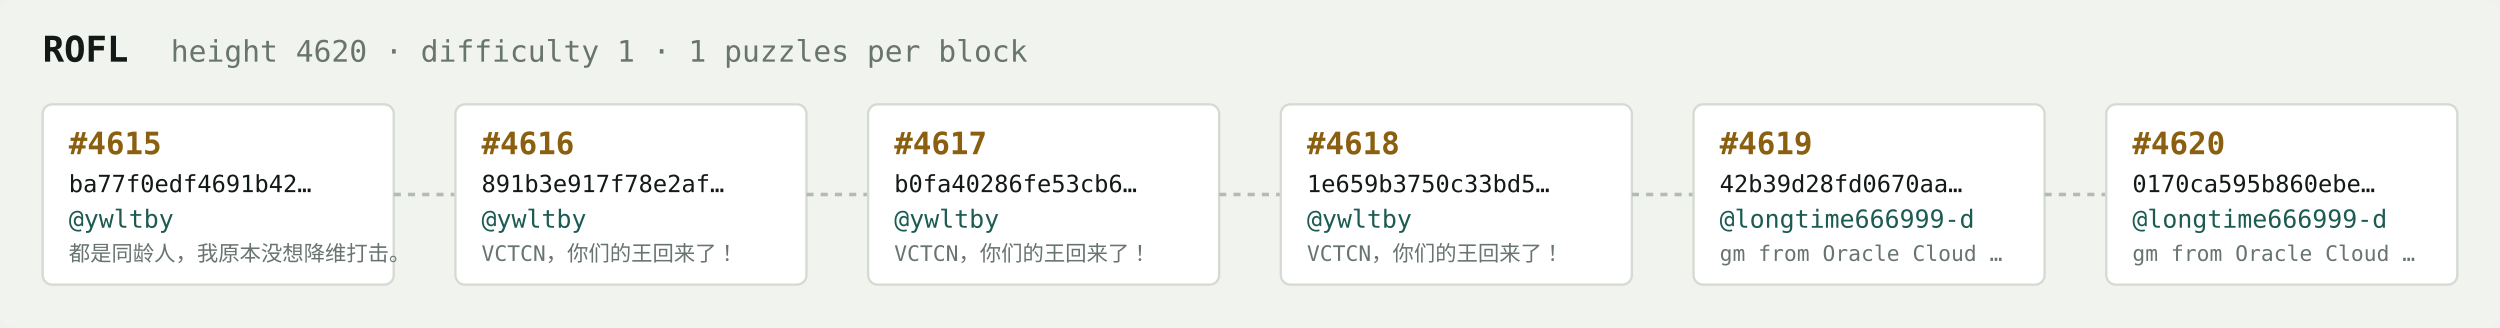
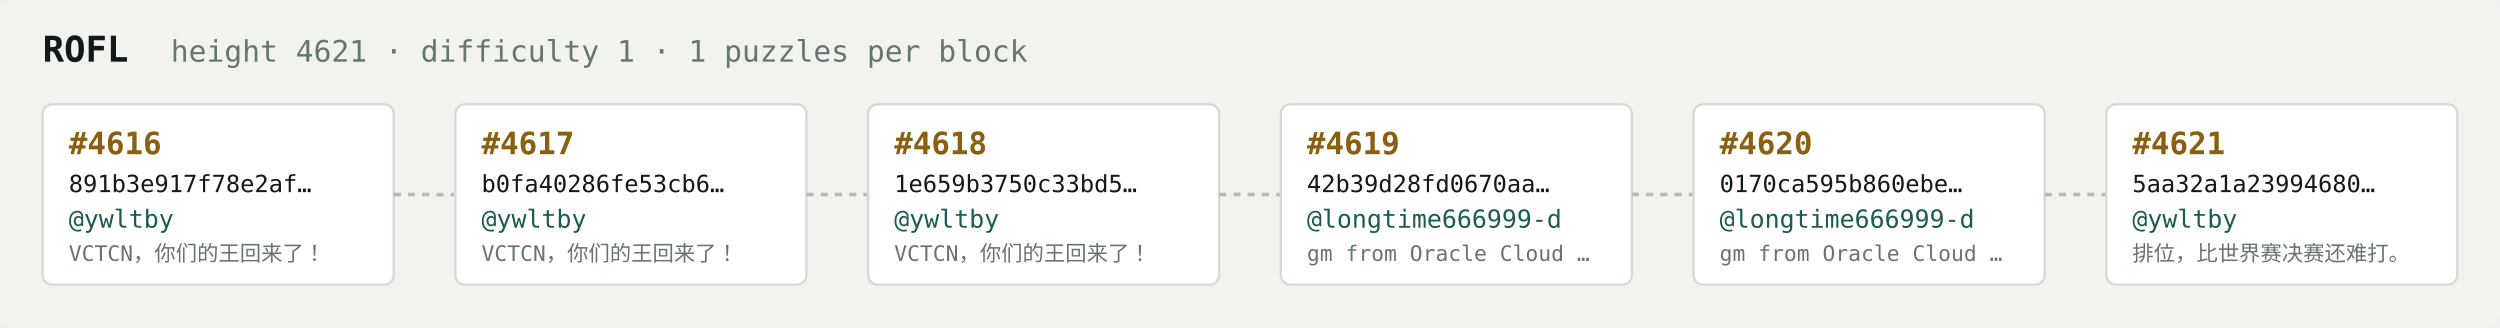
<svg xmlns="http://www.w3.org/2000/svg" width="1054" height="138" viewBox="0 0 1054 138" font-family="ui-monospace,SFMono-Regular,Menlo,monospace">
  <rect fill="#f1f3ef" width="1054" height="138" rx="6" />
  <text x="18" y="26" fill="#121916" font-size="15" font-weight="700">ROFL</text>
-   <text x="72" y="26" fill="#68746e" font-size="12.5">height 4620 · difficulty 1 · 1 puzzles per block</text>
+   <text x="72" y="26" fill="#68746e" font-size="12.5">height 4621 · difficulty 1 · 1 puzzles per block</text>
  <rect x="18" y="44" width="148" height="76" rx="4" fill="#ffffff" stroke="#d5dbd2" stroke-width="1" />
-   <text x="29" y="65" fill="#8a5f10" font-size="13" font-weight="700">#4615</text>
-   <text x="29" y="81" fill="#121916" font-size="10">ba77f0edf4691b42…</text>
+   <text x="29" y="65" fill="#8a5f10" font-size="13" font-weight="700">#4616</text>
+   <text x="29" y="81" fill="#121916" font-size="10">891b3e917f78e2af…</text>
  <text x="29" y="96" fill="#1c5b52" font-size="10.5">@ywltby</text>
-   <text x="29" y="110" fill="#68746e" font-size="9">都是同龄人，我原本没想降维打击。</text>
+   <text x="29" y="110" fill="#68746e" font-size="9">VCTCN，你们的王回来了！</text>
  <line x1="166" y1="82.0" x2="192" y2="82.0" stroke="#b3bcb4" stroke-width="1.5" stroke-dasharray="3 3" />
  <rect x="192" y="44" width="148" height="76" rx="4" fill="#ffffff" stroke="#d5dbd2" stroke-width="1" />
-   <text x="203" y="65" fill="#8a5f10" font-size="13" font-weight="700">#4616</text>
-   <text x="203" y="81" fill="#121916" font-size="10">891b3e917f78e2af…</text>
+   <text x="203" y="65" fill="#8a5f10" font-size="13" font-weight="700">#4617</text>
+   <text x="203" y="81" fill="#121916" font-size="10">b0fa40286fe53cb6…</text>
  <text x="203" y="96" fill="#1c5b52" font-size="10.5">@ywltby</text>
  <text x="203" y="110" fill="#68746e" font-size="9">VCTCN，你们的王回来了！</text>
  <line x1="340" y1="82.0" x2="366" y2="82.0" stroke="#b3bcb4" stroke-width="1.5" stroke-dasharray="3 3" />
  <rect x="366" y="44" width="148" height="76" rx="4" fill="#ffffff" stroke="#d5dbd2" stroke-width="1" />
-   <text x="377" y="65" fill="#8a5f10" font-size="13" font-weight="700">#4617</text>
-   <text x="377" y="81" fill="#121916" font-size="10">b0fa40286fe53cb6…</text>
+   <text x="377" y="65" fill="#8a5f10" font-size="13" font-weight="700">#4618</text>
+   <text x="377" y="81" fill="#121916" font-size="10">1e659b3750c33bd5…</text>
  <text x="377" y="96" fill="#1c5b52" font-size="10.5">@ywltby</text>
  <text x="377" y="110" fill="#68746e" font-size="9">VCTCN，你们的王回来了！</text>
  <line x1="514" y1="82.0" x2="540" y2="82.0" stroke="#b3bcb4" stroke-width="1.5" stroke-dasharray="3 3" />
  <rect x="540" y="44" width="148" height="76" rx="4" fill="#ffffff" stroke="#d5dbd2" stroke-width="1" />
-   <text x="551" y="65" fill="#8a5f10" font-size="13" font-weight="700">#4618</text>
-   <text x="551" y="81" fill="#121916" font-size="10">1e659b3750c33bd5…</text>
-   <text x="551" y="96" fill="#1c5b52" font-size="10.5">@ywltby</text>
-   <text x="551" y="110" fill="#68746e" font-size="9">VCTCN，你们的王回来了！</text>
+   <text x="551" y="65" fill="#8a5f10" font-size="13" font-weight="700">#4619</text>
+   <text x="551" y="81" fill="#121916" font-size="10">42b39d28fd0670aa…</text>
+   <text x="551" y="96" fill="#1c5b52" font-size="10.5">@longtime666999-d</text>
+   <text x="551" y="110" fill="#68746e" font-size="9">gm from Oracle Cloud …</text>
  <line x1="688" y1="82.0" x2="714" y2="82.0" stroke="#b3bcb4" stroke-width="1.5" stroke-dasharray="3 3" />
  <rect x="714" y="44" width="148" height="76" rx="4" fill="#ffffff" stroke="#d5dbd2" stroke-width="1" />
-   <text x="725" y="65" fill="#8a5f10" font-size="13" font-weight="700">#4619</text>
-   <text x="725" y="81" fill="#121916" font-size="10">42b39d28fd0670aa…</text>
+   <text x="725" y="65" fill="#8a5f10" font-size="13" font-weight="700">#4620</text>
+   <text x="725" y="81" fill="#121916" font-size="10">0170ca595b860ebe…</text>
  <text x="725" y="96" fill="#1c5b52" font-size="10.5">@longtime666999-d</text>
  <text x="725" y="110" fill="#68746e" font-size="9">gm from Oracle Cloud …</text>
  <line x1="862" y1="82.0" x2="888" y2="82.0" stroke="#b3bcb4" stroke-width="1.5" stroke-dasharray="3 3" />
  <rect x="888" y="44" width="148" height="76" rx="4" fill="#ffffff" stroke="#d5dbd2" stroke-width="1" />
-   <text x="899" y="65" fill="#8a5f10" font-size="13" font-weight="700">#4620</text>
-   <text x="899" y="81" fill="#121916" font-size="10">0170ca595b860ebe…</text>
-   <text x="899" y="96" fill="#1c5b52" font-size="10.5">@longtime666999-d</text>
-   <text x="899" y="110" fill="#68746e" font-size="9">gm from Oracle Cloud …</text>
+   <text x="899" y="65" fill="#8a5f10" font-size="13" font-weight="700">#4621</text>
+   <text x="899" y="81" fill="#121916" font-size="10">5aa32a1a23994680…</text>
+   <text x="899" y="96" fill="#1c5b52" font-size="10.5">@ywltby</text>
+   <text x="899" y="110" fill="#68746e" font-size="9">排位，比世界赛决赛还难打。</text>
</svg>
